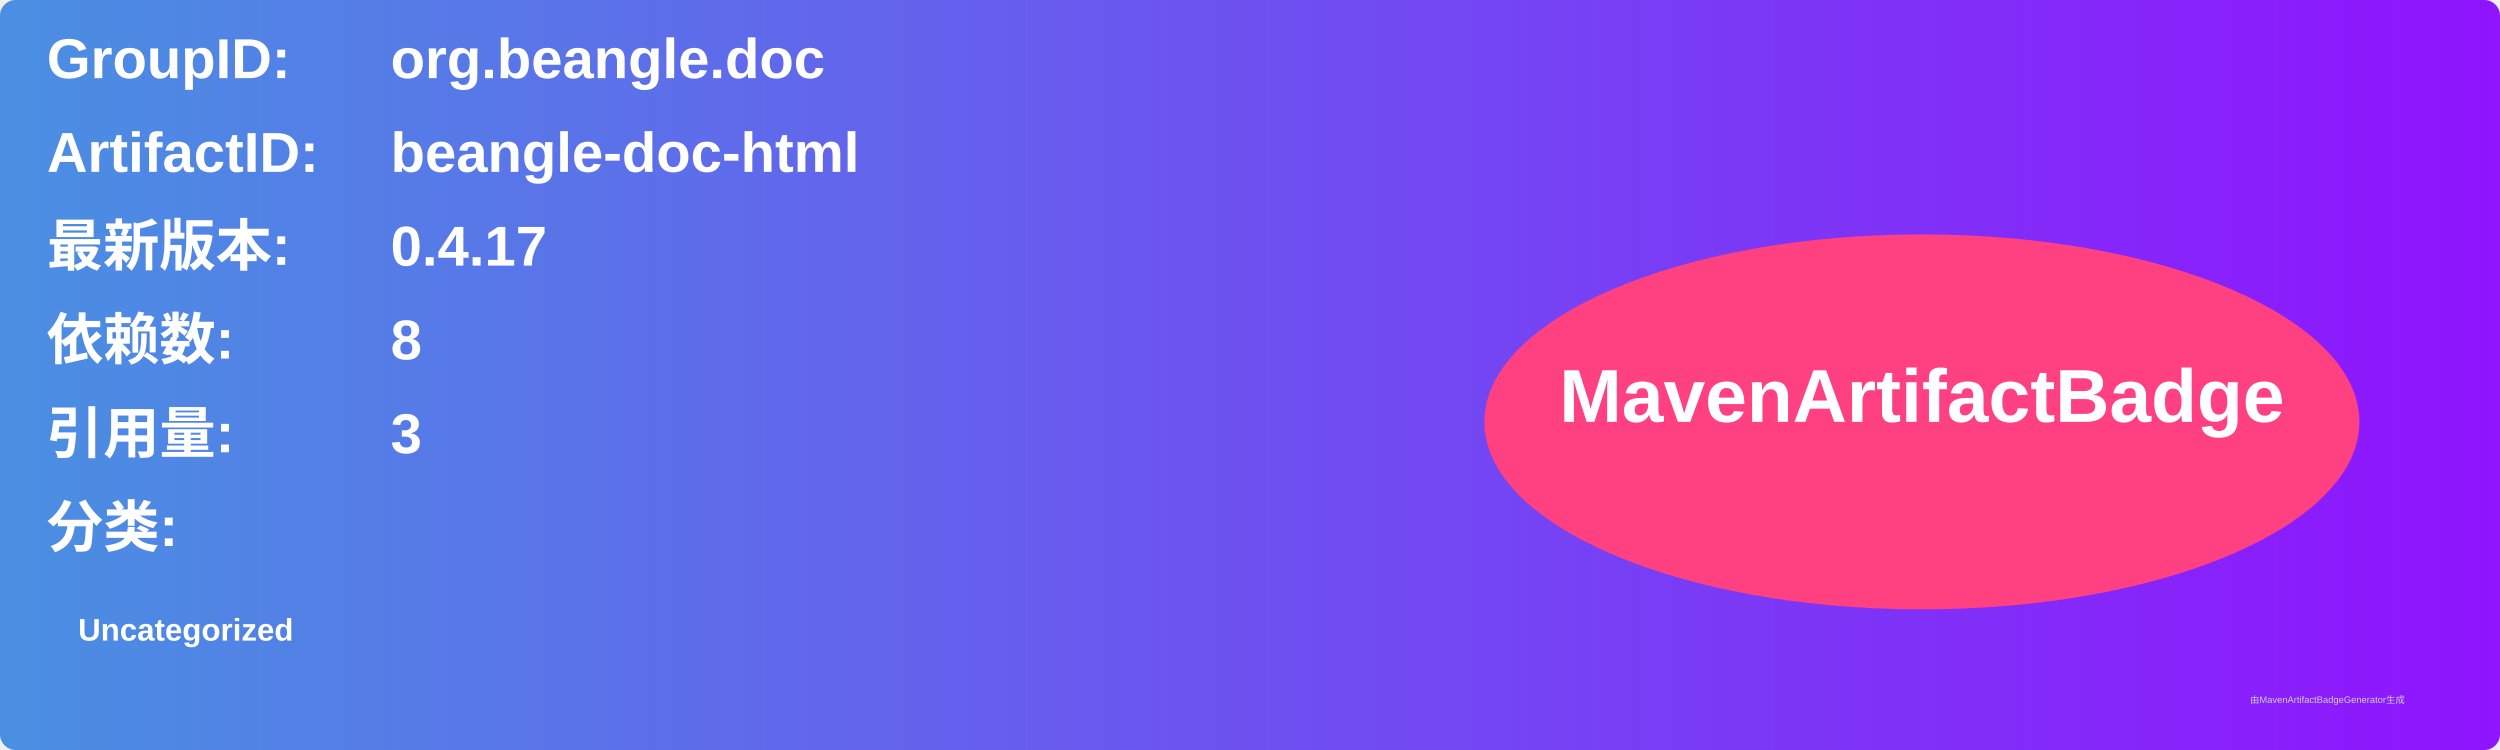
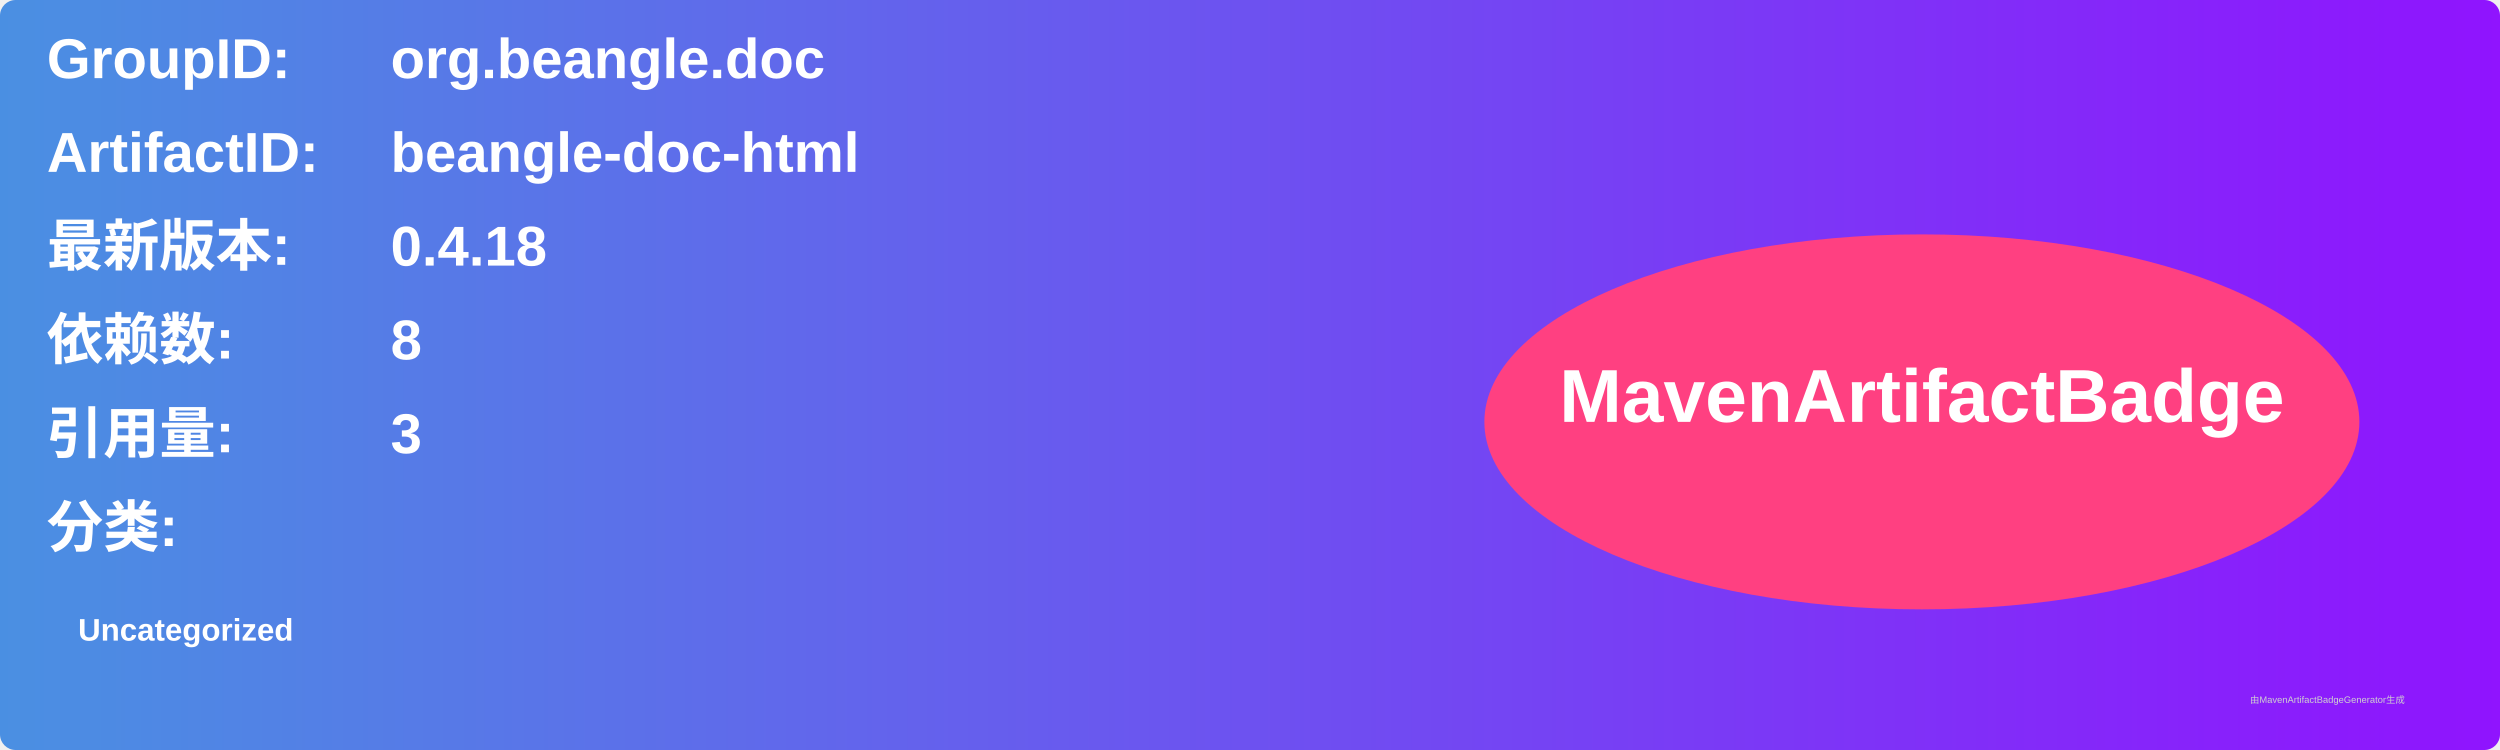
<svg xmlns="http://www.w3.org/2000/svg" width="800" height="240" viewBox="0 0 800 240">
  <linearGradient id="grad" x1="0%" y1="0%" x2="100%" y2="0%">
    <stop offset="0%" stop-color="#4a90e2" />
    <stop offset="100%" stop-color="#9013fe" />
  </linearGradient>
  <rect width="100%" height="100%" rx="5" ry="5" fill="url(#grad)" />
  <g transform="translate(15, 15)">
    <text x="0" y="10" font-family="Arial" font-size="18" fill="white" font-weight="bold" width="260">GroupID:</text>
    <text x="110" y="10" font-family="Arial" font-size="18" fill="white" font-weight="bold" width="460">org.beangle.doc</text>
    <text x="0" y="40" font-family="Arial" font-size="18" fill="white" font-weight="bold" width="260">ArtifactID:</text>
    <text x="110" y="40" font-family="Arial" font-size="18" fill="white" font-weight="bold" width="460">beangle-doc-html</text>
    <text x="0" y="70" font-family="Arial" font-size="18" fill="white" font-weight="bold">最新版本:</text>
    <text x="110" y="70" font-family="Arial" font-size="18" fill="white" font-weight="bold">
-       <tspan font-weight="bold">0.4.17</tspan>
+       <tspan font-weight="bold">0.4.18</tspan>
    </text>
    <text x="0" y="100" font-family="Arial" font-size="18" fill="white" font-weight="bold">依赖数: </text>
    <text x="110" y="100" font-family="Arial" font-size="18" fill="white">
      <tspan font-weight="bold">8</tspan>
    </text>
    <text x="0" y="130" font-family="Arial" font-size="18" fill="white" font-weight="bold">引用量: </text>
    <text x="110" y="130" font-family="Arial" font-size="18" fill="white">
      <tspan font-weight="bold">3</tspan>
    </text>
    <text x="0" y="160" font-family="Arial" font-size="18" fill="white" font-weight="bold">分类:</text>
    <text x="10" y="190" font-family="Arial" font-size="10" fill="white">
      <tspan font-weight="bold">Uncategorized</tspan>
    </text>
    <ellipse cx="600" cy="120" rx="140" ry="60" fill="#ff4081" />
    <text x="600" y="120" text-anchor="middle" font-family="Arial" font-size="24" fill="white" font-weight="bold">MavenArtifactBadge</text>
  </g>
  <text x="720" y="225" font-family="Arial" font-size="3" fill="#d0d0d0">由MavenArtifactBadgeGenerator生成</text>
</svg>
